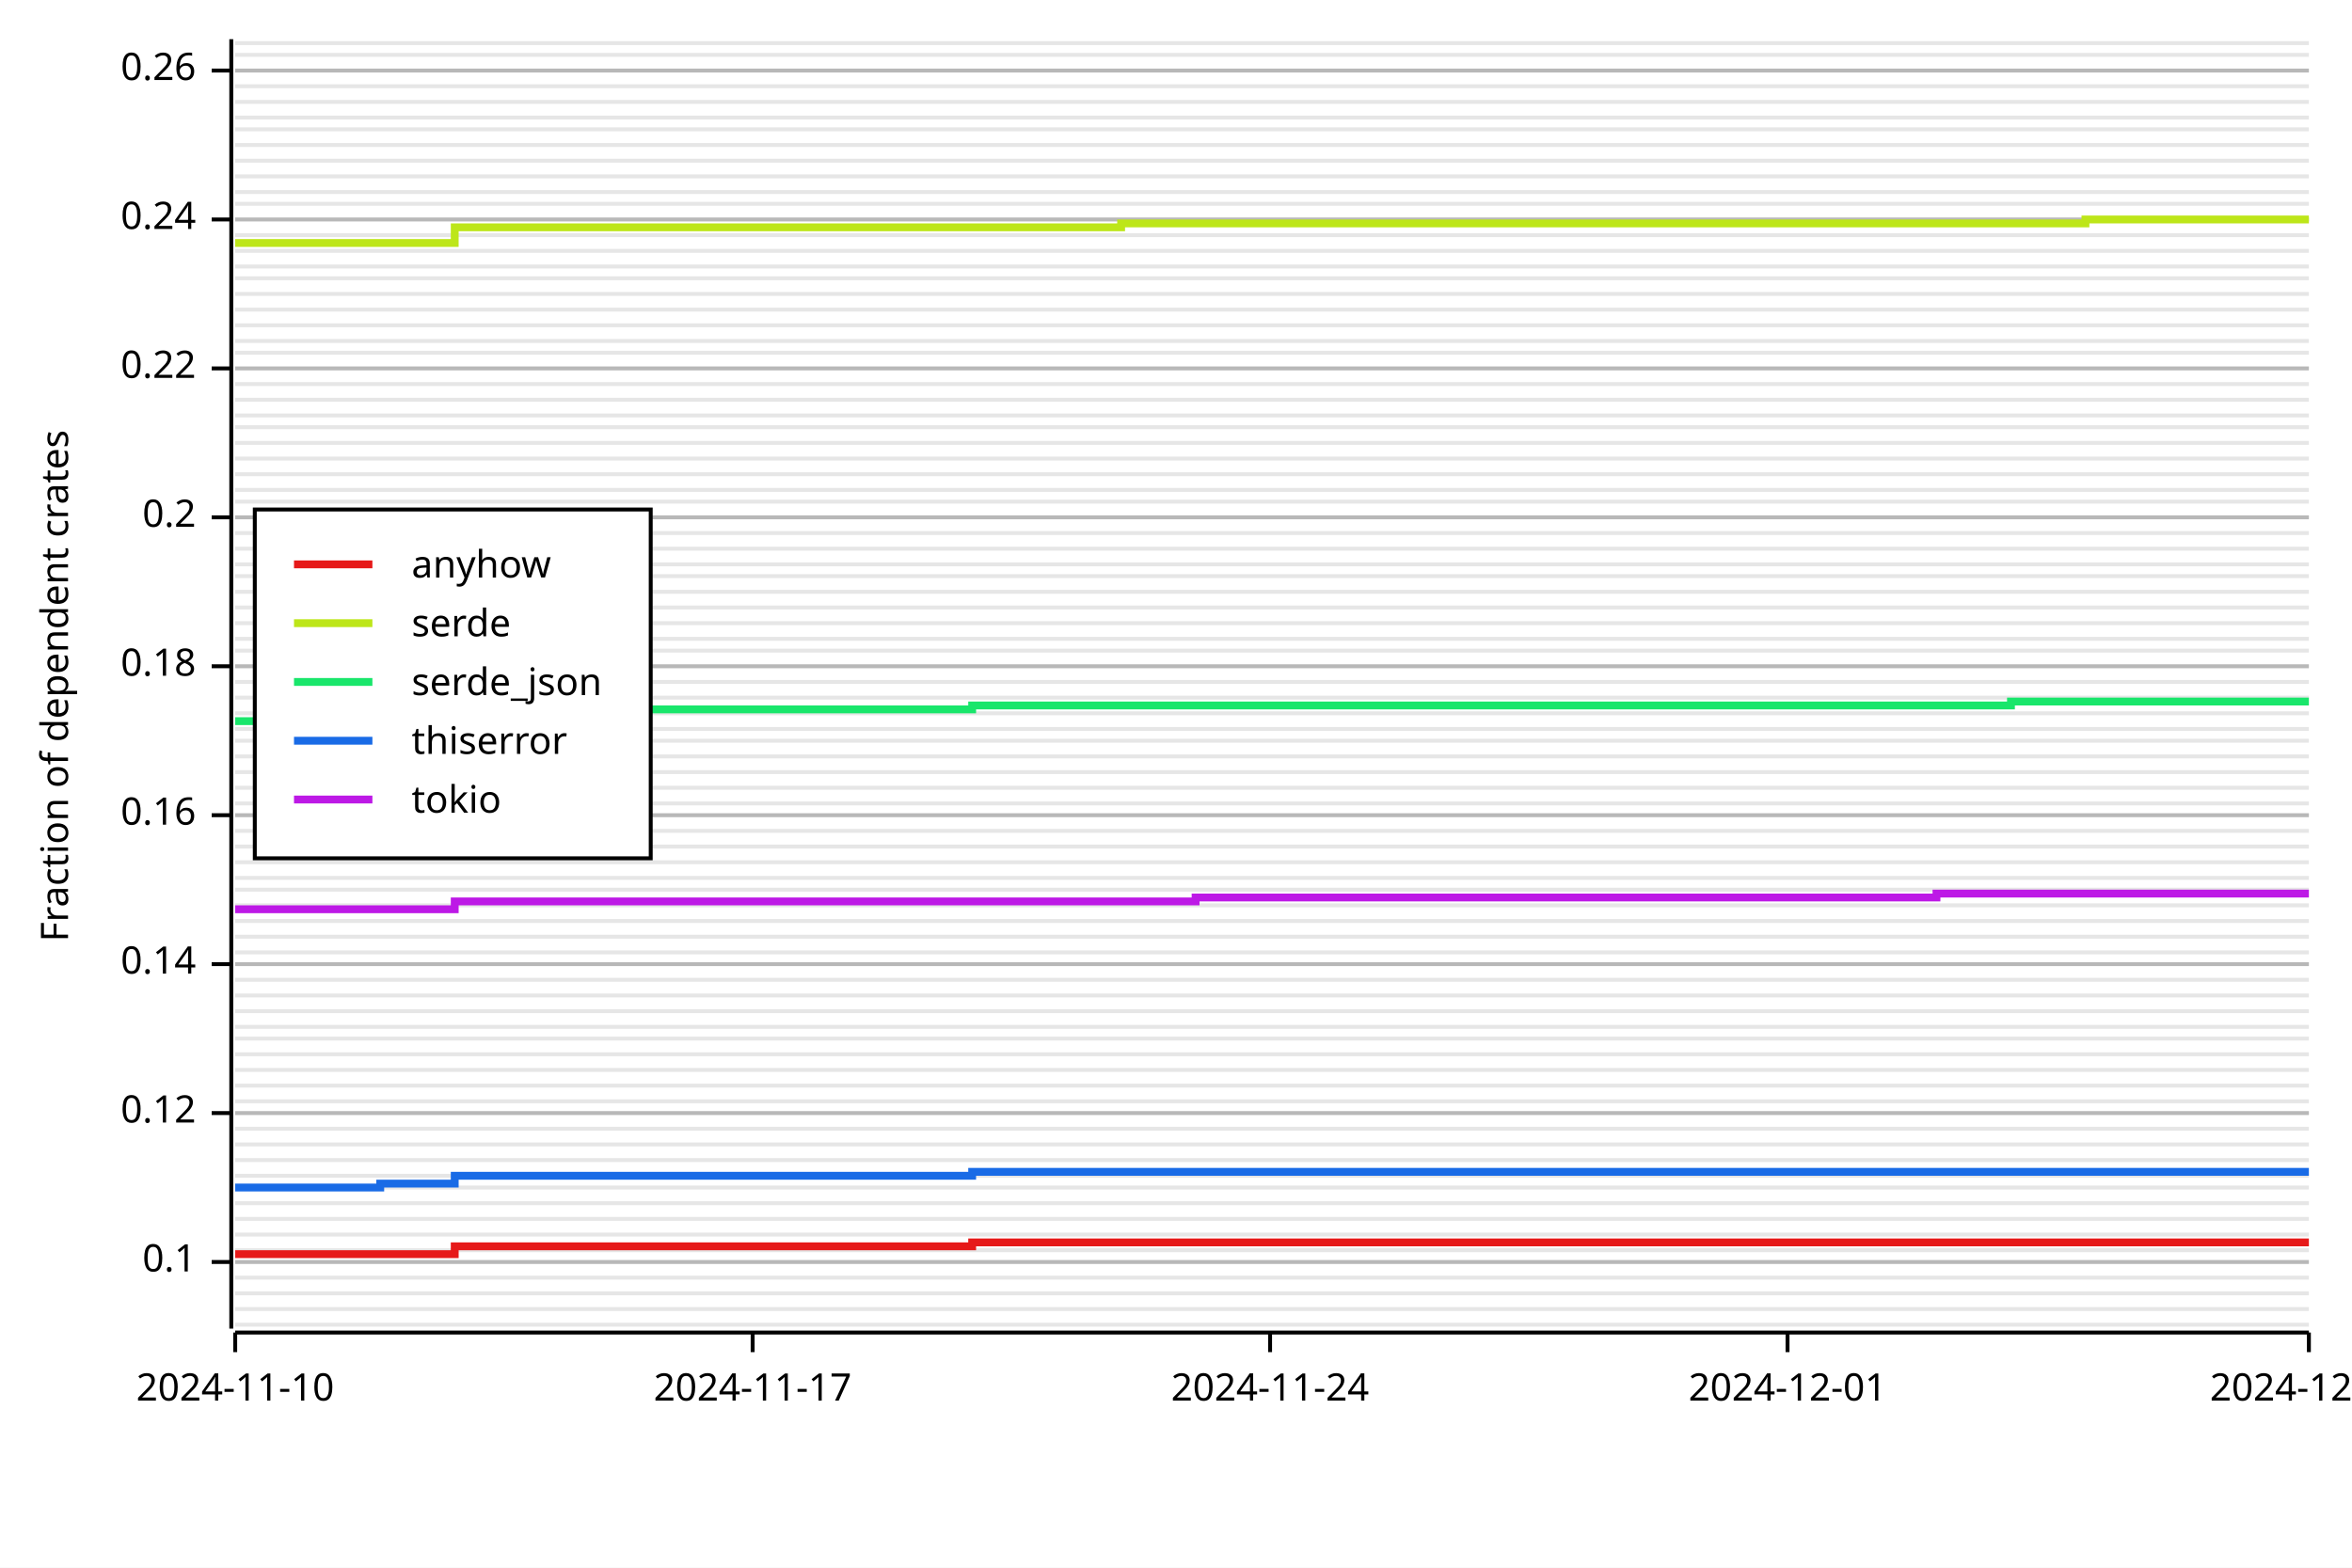
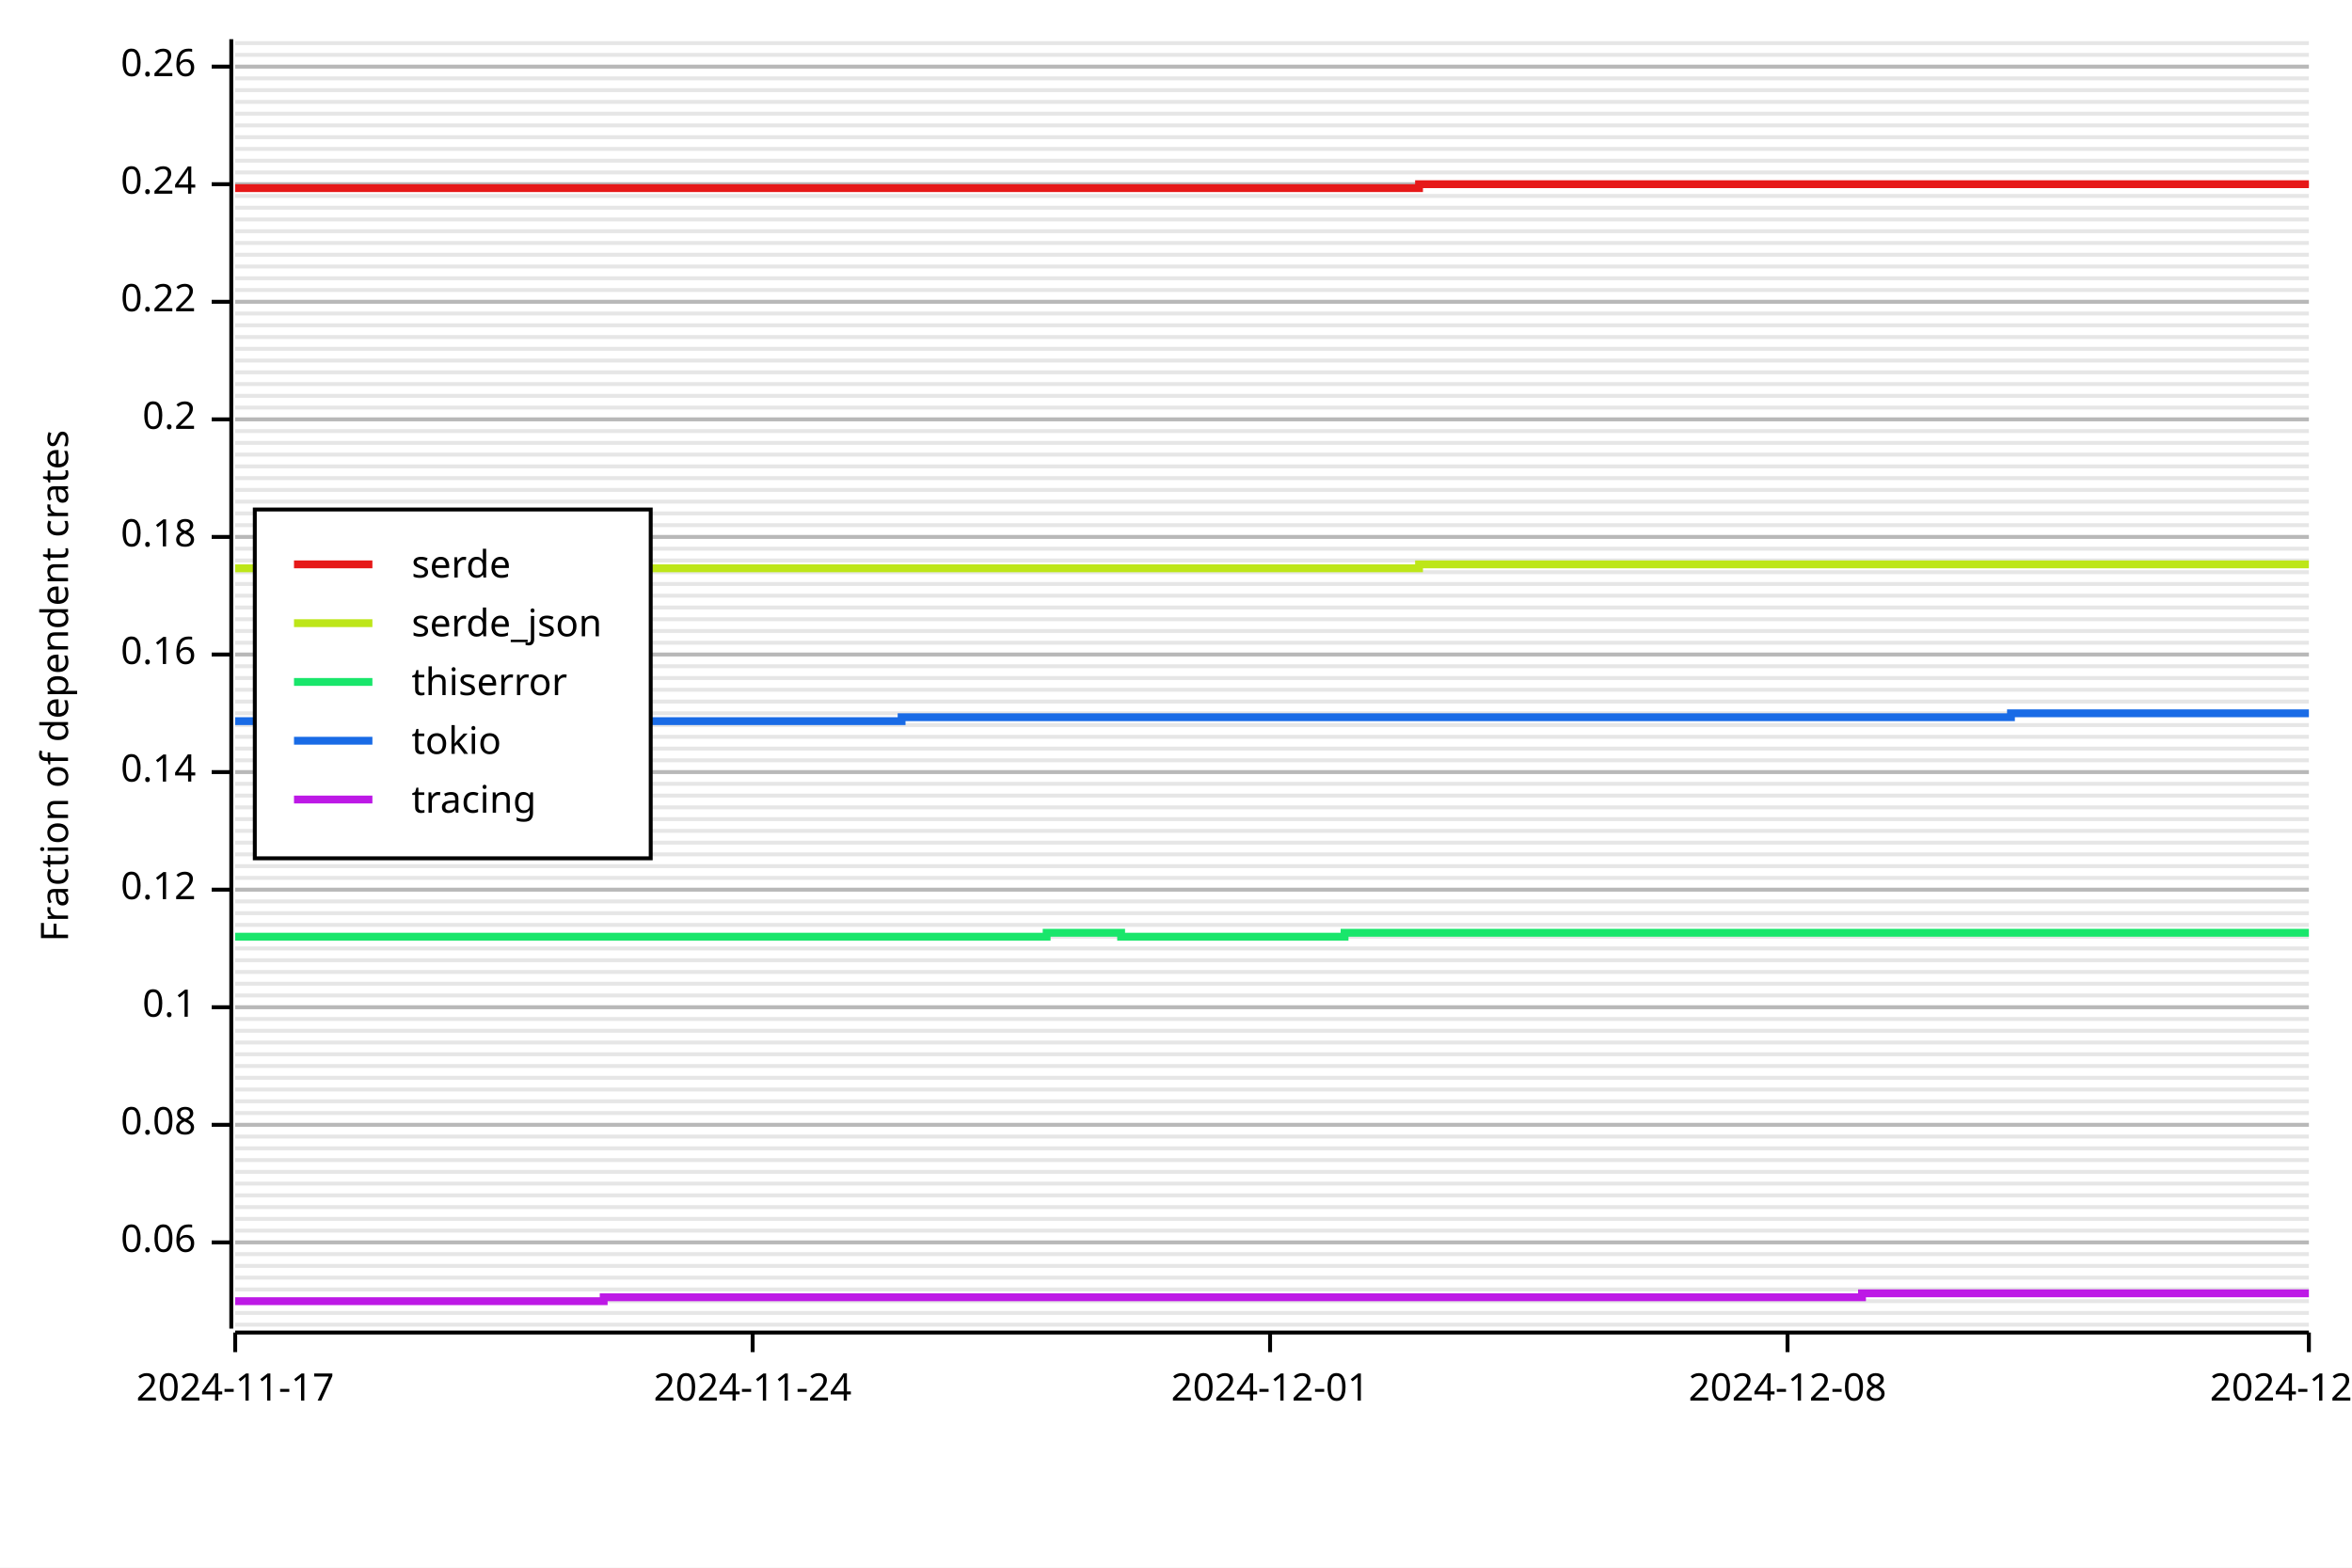
<svg xmlns="http://www.w3.org/2000/svg" width="600" height="400" viewBox="0 0 600 400">
  <rect x="0" y="0" width="600" height="400" opacity="1" fill="#FFFFFF" stroke="none" />
  <line opacity="0.1" stroke="#000000" stroke-width="1" x1="60" y1="338" x2="589" y2="338" />
-   <line opacity="0.1" stroke="#000000" stroke-width="1" x1="60" y1="334" x2="589" y2="334" />
-   <line opacity="0.1" stroke="#000000" stroke-width="1" x1="60" y1="330" x2="589" y2="330" />
+   <line opacity="0.1" stroke="#000000" stroke-width="1" x1="60" y1="335" x2="589" y2="335" />
+   <line opacity="0.1" stroke="#000000" stroke-width="1" x1="60" y1="332" x2="589" y2="332" />
+   <line opacity="0.1" stroke="#000000" stroke-width="1" x1="60" y1="329" x2="589" y2="329" />
  <line opacity="0.1" stroke="#000000" stroke-width="1" x1="60" y1="326" x2="589" y2="326" />
-   <line opacity="0.1" stroke="#000000" stroke-width="1" x1="60" y1="322" x2="589" y2="322" />
-   <line opacity="0.1" stroke="#000000" stroke-width="1" x1="60" y1="319" x2="589" y2="319" />
-   <line opacity="0.1" stroke="#000000" stroke-width="1" x1="60" y1="315" x2="589" y2="315" />
+   <line opacity="0.1" stroke="#000000" stroke-width="1" x1="60" y1="323" x2="589" y2="323" />
+   <line opacity="0.1" stroke="#000000" stroke-width="1" x1="60" y1="320" x2="589" y2="320" />
+   <line opacity="0.1" stroke="#000000" stroke-width="1" x1="60" y1="317" x2="589" y2="317" />
+   <line opacity="0.1" stroke="#000000" stroke-width="1" x1="60" y1="314" x2="589" y2="314" />
  <line opacity="0.1" stroke="#000000" stroke-width="1" x1="60" y1="311" x2="589" y2="311" />
-   <line opacity="0.1" stroke="#000000" stroke-width="1" x1="60" y1="307" x2="589" y2="307" />
-   <line opacity="0.1" stroke="#000000" stroke-width="1" x1="60" y1="303" x2="589" y2="303" />
-   <line opacity="0.1" stroke="#000000" stroke-width="1" x1="60" y1="300" x2="589" y2="300" />
+   <line opacity="0.1" stroke="#000000" stroke-width="1" x1="60" y1="308" x2="589" y2="308" />
+   <line opacity="0.1" stroke="#000000" stroke-width="1" x1="60" y1="305" x2="589" y2="305" />
+   <line opacity="0.1" stroke="#000000" stroke-width="1" x1="60" y1="302" x2="589" y2="302" />
+   <line opacity="0.1" stroke="#000000" stroke-width="1" x1="60" y1="299" x2="589" y2="299" />
  <line opacity="0.1" stroke="#000000" stroke-width="1" x1="60" y1="296" x2="589" y2="296" />
-   <line opacity="0.1" stroke="#000000" stroke-width="1" x1="60" y1="292" x2="589" y2="292" />
-   <line opacity="0.1" stroke="#000000" stroke-width="1" x1="60" y1="288" x2="589" y2="288" />
+   <line opacity="0.1" stroke="#000000" stroke-width="1" x1="60" y1="293" x2="589" y2="293" />
+   <line opacity="0.1" stroke="#000000" stroke-width="1" x1="60" y1="290" x2="589" y2="290" />
+   <line opacity="0.1" stroke="#000000" stroke-width="1" x1="60" y1="287" x2="589" y2="287" />
  <line opacity="0.1" stroke="#000000" stroke-width="1" x1="60" y1="284" x2="589" y2="284" />
  <line opacity="0.1" stroke="#000000" stroke-width="1" x1="60" y1="281" x2="589" y2="281" />
-   <line opacity="0.1" stroke="#000000" stroke-width="1" x1="60" y1="277" x2="589" y2="277" />
-   <line opacity="0.1" stroke="#000000" stroke-width="1" x1="60" y1="273" x2="589" y2="273" />
+   <line opacity="0.1" stroke="#000000" stroke-width="1" x1="60" y1="278" x2="589" y2="278" />
+   <line opacity="0.1" stroke="#000000" stroke-width="1" x1="60" y1="275" x2="589" y2="275" />
+   <line opacity="0.1" stroke="#000000" stroke-width="1" x1="60" y1="272" x2="589" y2="272" />
  <line opacity="0.1" stroke="#000000" stroke-width="1" x1="60" y1="269" x2="589" y2="269" />
-   <line opacity="0.1" stroke="#000000" stroke-width="1" x1="60" y1="265" x2="589" y2="265" />
-   <line opacity="0.1" stroke="#000000" stroke-width="1" x1="60" y1="262" x2="589" y2="262" />
-   <line opacity="0.1" stroke="#000000" stroke-width="1" x1="60" y1="258" x2="589" y2="258" />
+   <line opacity="0.1" stroke="#000000" stroke-width="1" x1="60" y1="266" x2="589" y2="266" />
+   <line opacity="0.1" stroke="#000000" stroke-width="1" x1="60" y1="263" x2="589" y2="263" />
+   <line opacity="0.1" stroke="#000000" stroke-width="1" x1="60" y1="260" x2="589" y2="260" />
+   <line opacity="0.1" stroke="#000000" stroke-width="1" x1="60" y1="257" x2="589" y2="257" />
  <line opacity="0.1" stroke="#000000" stroke-width="1" x1="60" y1="254" x2="589" y2="254" />
-   <line opacity="0.1" stroke="#000000" stroke-width="1" x1="60" y1="250" x2="589" y2="250" />
-   <line opacity="0.1" stroke="#000000" stroke-width="1" x1="60" y1="246" x2="589" y2="246" />
-   <line opacity="0.1" stroke="#000000" stroke-width="1" x1="60" y1="243" x2="589" y2="243" />
+   <line opacity="0.1" stroke="#000000" stroke-width="1" x1="60" y1="251" x2="589" y2="251" />
+   <line opacity="0.1" stroke="#000000" stroke-width="1" x1="60" y1="248" x2="589" y2="248" />
+   <line opacity="0.1" stroke="#000000" stroke-width="1" x1="60" y1="245" x2="589" y2="245" />
+   <line opacity="0.1" stroke="#000000" stroke-width="1" x1="60" y1="242" x2="589" y2="242" />
  <line opacity="0.1" stroke="#000000" stroke-width="1" x1="60" y1="239" x2="589" y2="239" />
-   <line opacity="0.1" stroke="#000000" stroke-width="1" x1="60" y1="235" x2="589" y2="235" />
-   <line opacity="0.1" stroke="#000000" stroke-width="1" x1="60" y1="231" x2="589" y2="231" />
+   <line opacity="0.1" stroke="#000000" stroke-width="1" x1="60" y1="236" x2="589" y2="236" />
+   <line opacity="0.1" stroke="#000000" stroke-width="1" x1="60" y1="233" x2="589" y2="233" />
+   <line opacity="0.1" stroke="#000000" stroke-width="1" x1="60" y1="230" x2="589" y2="230" />
  <line opacity="0.1" stroke="#000000" stroke-width="1" x1="60" y1="227" x2="589" y2="227" />
  <line opacity="0.1" stroke="#000000" stroke-width="1" x1="60" y1="224" x2="589" y2="224" />
-   <line opacity="0.1" stroke="#000000" stroke-width="1" x1="60" y1="220" x2="589" y2="220" />
-   <line opacity="0.1" stroke="#000000" stroke-width="1" x1="60" y1="216" x2="589" y2="216" />
+   <line opacity="0.1" stroke="#000000" stroke-width="1" x1="60" y1="221" x2="589" y2="221" />
+   <line opacity="0.1" stroke="#000000" stroke-width="1" x1="60" y1="218" x2="589" y2="218" />
+   <line opacity="0.1" stroke="#000000" stroke-width="1" x1="60" y1="215" x2="589" y2="215" />
  <line opacity="0.1" stroke="#000000" stroke-width="1" x1="60" y1="212" x2="589" y2="212" />
-   <line opacity="0.1" stroke="#000000" stroke-width="1" x1="60" y1="208" x2="589" y2="208" />
-   <line opacity="0.1" stroke="#000000" stroke-width="1" x1="60" y1="205" x2="589" y2="205" />
-   <line opacity="0.1" stroke="#000000" stroke-width="1" x1="60" y1="201" x2="589" y2="201" />
+   <line opacity="0.1" stroke="#000000" stroke-width="1" x1="60" y1="209" x2="589" y2="209" />
+   <line opacity="0.1" stroke="#000000" stroke-width="1" x1="60" y1="206" x2="589" y2="206" />
+   <line opacity="0.1" stroke="#000000" stroke-width="1" x1="60" y1="203" x2="589" y2="203" />
+   <line opacity="0.1" stroke="#000000" stroke-width="1" x1="60" y1="200" x2="589" y2="200" />
  <line opacity="0.1" stroke="#000000" stroke-width="1" x1="60" y1="197" x2="589" y2="197" />
-   <line opacity="0.1" stroke="#000000" stroke-width="1" x1="60" y1="193" x2="589" y2="193" />
-   <line opacity="0.1" stroke="#000000" stroke-width="1" x1="60" y1="189" x2="589" y2="189" />
-   <line opacity="0.1" stroke="#000000" stroke-width="1" x1="60" y1="186" x2="589" y2="186" />
+   <line opacity="0.1" stroke="#000000" stroke-width="1" x1="60" y1="194" x2="589" y2="194" />
+   <line opacity="0.1" stroke="#000000" stroke-width="1" x1="60" y1="191" x2="589" y2="191" />
+   <line opacity="0.1" stroke="#000000" stroke-width="1" x1="60" y1="188" x2="589" y2="188" />
+   <line opacity="0.1" stroke="#000000" stroke-width="1" x1="60" y1="185" x2="589" y2="185" />
  <line opacity="0.1" stroke="#000000" stroke-width="1" x1="60" y1="182" x2="589" y2="182" />
-   <line opacity="0.1" stroke="#000000" stroke-width="1" x1="60" y1="178" x2="589" y2="178" />
-   <line opacity="0.1" stroke="#000000" stroke-width="1" x1="60" y1="174" x2="589" y2="174" />
+   <line opacity="0.1" stroke="#000000" stroke-width="1" x1="60" y1="179" x2="589" y2="179" />
+   <line opacity="0.1" stroke="#000000" stroke-width="1" x1="60" y1="176" x2="589" y2="176" />
+   <line opacity="0.1" stroke="#000000" stroke-width="1" x1="60" y1="173" x2="589" y2="173" />
  <line opacity="0.1" stroke="#000000" stroke-width="1" x1="60" y1="170" x2="589" y2="170" />
-   <line opacity="0.1" stroke="#000000" stroke-width="1" x1="60" y1="166" x2="589" y2="166" />
-   <line opacity="0.1" stroke="#000000" stroke-width="1" x1="60" y1="163" x2="589" y2="163" />
-   <line opacity="0.1" stroke="#000000" stroke-width="1" x1="60" y1="159" x2="589" y2="159" />
+   <line opacity="0.1" stroke="#000000" stroke-width="1" x1="60" y1="167" x2="589" y2="167" />
+   <line opacity="0.1" stroke="#000000" stroke-width="1" x1="60" y1="164" x2="589" y2="164" />
+   <line opacity="0.1" stroke="#000000" stroke-width="1" x1="60" y1="161" x2="589" y2="161" />
+   <line opacity="0.1" stroke="#000000" stroke-width="1" x1="60" y1="158" x2="589" y2="158" />
  <line opacity="0.1" stroke="#000000" stroke-width="1" x1="60" y1="155" x2="589" y2="155" />
-   <line opacity="0.1" stroke="#000000" stroke-width="1" x1="60" y1="151" x2="589" y2="151" />
-   <line opacity="0.1" stroke="#000000" stroke-width="1" x1="60" y1="147" x2="589" y2="147" />
-   <line opacity="0.1" stroke="#000000" stroke-width="1" x1="60" y1="144" x2="589" y2="144" />
+   <line opacity="0.1" stroke="#000000" stroke-width="1" x1="60" y1="152" x2="589" y2="152" />
+   <line opacity="0.1" stroke="#000000" stroke-width="1" x1="60" y1="149" x2="589" y2="149" />
+   <line opacity="0.1" stroke="#000000" stroke-width="1" x1="60" y1="146" x2="589" y2="146" />
+   <line opacity="0.1" stroke="#000000" stroke-width="1" x1="60" y1="143" x2="589" y2="143" />
  <line opacity="0.1" stroke="#000000" stroke-width="1" x1="60" y1="140" x2="589" y2="140" />
-   <line opacity="0.1" stroke="#000000" stroke-width="1" x1="60" y1="136" x2="589" y2="136" />
-   <line opacity="0.1" stroke="#000000" stroke-width="1" x1="60" y1="132" x2="589" y2="132" />
+   <line opacity="0.1" stroke="#000000" stroke-width="1" x1="60" y1="137" x2="589" y2="137" />
+   <line opacity="0.1" stroke="#000000" stroke-width="1" x1="60" y1="134" x2="589" y2="134" />
+   <line opacity="0.1" stroke="#000000" stroke-width="1" x1="60" y1="131" x2="589" y2="131" />
  <line opacity="0.1" stroke="#000000" stroke-width="1" x1="60" y1="128" x2="589" y2="128" />
  <line opacity="0.1" stroke="#000000" stroke-width="1" x1="60" y1="125" x2="589" y2="125" />
-   <line opacity="0.1" stroke="#000000" stroke-width="1" x1="60" y1="121" x2="589" y2="121" />
-   <line opacity="0.1" stroke="#000000" stroke-width="1" x1="60" y1="117" x2="589" y2="117" />
+   <line opacity="0.1" stroke="#000000" stroke-width="1" x1="60" y1="122" x2="589" y2="122" />
+   <line opacity="0.1" stroke="#000000" stroke-width="1" x1="60" y1="119" x2="589" y2="119" />
+   <line opacity="0.1" stroke="#000000" stroke-width="1" x1="60" y1="116" x2="589" y2="116" />
  <line opacity="0.1" stroke="#000000" stroke-width="1" x1="60" y1="113" x2="589" y2="113" />
-   <line opacity="0.1" stroke="#000000" stroke-width="1" x1="60" y1="109" x2="589" y2="109" />
-   <line opacity="0.1" stroke="#000000" stroke-width="1" x1="60" y1="106" x2="589" y2="106" />
-   <line opacity="0.1" stroke="#000000" stroke-width="1" x1="60" y1="102" x2="589" y2="102" />
+   <line opacity="0.1" stroke="#000000" stroke-width="1" x1="60" y1="110" x2="589" y2="110" />
+   <line opacity="0.1" stroke="#000000" stroke-width="1" x1="60" y1="107" x2="589" y2="107" />
+   <line opacity="0.1" stroke="#000000" stroke-width="1" x1="60" y1="104" x2="589" y2="104" />
+   <line opacity="0.1" stroke="#000000" stroke-width="1" x1="60" y1="101" x2="589" y2="101" />
  <line opacity="0.1" stroke="#000000" stroke-width="1" x1="60" y1="98" x2="589" y2="98" />
-   <line opacity="0.1" stroke="#000000" stroke-width="1" x1="60" y1="94" x2="589" y2="94" />
-   <line opacity="0.1" stroke="#000000" stroke-width="1" x1="60" y1="90" x2="589" y2="90" />
-   <line opacity="0.1" stroke="#000000" stroke-width="1" x1="60" y1="87" x2="589" y2="87" />
+   <line opacity="0.1" stroke="#000000" stroke-width="1" x1="60" y1="95" x2="589" y2="95" />
+   <line opacity="0.1" stroke="#000000" stroke-width="1" x1="60" y1="92" x2="589" y2="92" />
+   <line opacity="0.1" stroke="#000000" stroke-width="1" x1="60" y1="89" x2="589" y2="89" />
+   <line opacity="0.1" stroke="#000000" stroke-width="1" x1="60" y1="86" x2="589" y2="86" />
  <line opacity="0.1" stroke="#000000" stroke-width="1" x1="60" y1="83" x2="589" y2="83" />
-   <line opacity="0.1" stroke="#000000" stroke-width="1" x1="60" y1="79" x2="589" y2="79" />
-   <line opacity="0.1" stroke="#000000" stroke-width="1" x1="60" y1="75" x2="589" y2="75" />
+   <line opacity="0.1" stroke="#000000" stroke-width="1" x1="60" y1="80" x2="589" y2="80" />
+   <line opacity="0.1" stroke="#000000" stroke-width="1" x1="60" y1="77" x2="589" y2="77" />
+   <line opacity="0.1" stroke="#000000" stroke-width="1" x1="60" y1="74" x2="589" y2="74" />
  <line opacity="0.1" stroke="#000000" stroke-width="1" x1="60" y1="71" x2="589" y2="71" />
  <line opacity="0.1" stroke="#000000" stroke-width="1" x1="60" y1="68" x2="589" y2="68" />
-   <line opacity="0.1" stroke="#000000" stroke-width="1" x1="60" y1="64" x2="589" y2="64" />
-   <line opacity="0.1" stroke="#000000" stroke-width="1" x1="60" y1="60" x2="589" y2="60" />
+   <line opacity="0.1" stroke="#000000" stroke-width="1" x1="60" y1="65" x2="589" y2="65" />
+   <line opacity="0.1" stroke="#000000" stroke-width="1" x1="60" y1="62" x2="589" y2="62" />
+   <line opacity="0.1" stroke="#000000" stroke-width="1" x1="60" y1="59" x2="589" y2="59" />
  <line opacity="0.1" stroke="#000000" stroke-width="1" x1="60" y1="56" x2="589" y2="56" />
-   <line opacity="0.1" stroke="#000000" stroke-width="1" x1="60" y1="52" x2="589" y2="52" />
-   <line opacity="0.1" stroke="#000000" stroke-width="1" x1="60" y1="49" x2="589" y2="49" />
-   <line opacity="0.1" stroke="#000000" stroke-width="1" x1="60" y1="45" x2="589" y2="45" />
+   <line opacity="0.1" stroke="#000000" stroke-width="1" x1="60" y1="53" x2="589" y2="53" />
+   <line opacity="0.1" stroke="#000000" stroke-width="1" x1="60" y1="50" x2="589" y2="50" />
+   <line opacity="0.1" stroke="#000000" stroke-width="1" x1="60" y1="47" x2="589" y2="47" />
+   <line opacity="0.1" stroke="#000000" stroke-width="1" x1="60" y1="44" x2="589" y2="44" />
  <line opacity="0.1" stroke="#000000" stroke-width="1" x1="60" y1="41" x2="589" y2="41" />
-   <line opacity="0.1" stroke="#000000" stroke-width="1" x1="60" y1="37" x2="589" y2="37" />
-   <line opacity="0.1" stroke="#000000" stroke-width="1" x1="60" y1="33" x2="589" y2="33" />
-   <line opacity="0.1" stroke="#000000" stroke-width="1" x1="60" y1="30" x2="589" y2="30" />
+   <line opacity="0.1" stroke="#000000" stroke-width="1" x1="60" y1="38" x2="589" y2="38" />
+   <line opacity="0.1" stroke="#000000" stroke-width="1" x1="60" y1="35" x2="589" y2="35" />
+   <line opacity="0.1" stroke="#000000" stroke-width="1" x1="60" y1="32" x2="589" y2="32" />
+   <line opacity="0.1" stroke="#000000" stroke-width="1" x1="60" y1="29" x2="589" y2="29" />
  <line opacity="0.1" stroke="#000000" stroke-width="1" x1="60" y1="26" x2="589" y2="26" />
-   <line opacity="0.1" stroke="#000000" stroke-width="1" x1="60" y1="22" x2="589" y2="22" />
-   <line opacity="0.1" stroke="#000000" stroke-width="1" x1="60" y1="18" x2="589" y2="18" />
+   <line opacity="0.1" stroke="#000000" stroke-width="1" x1="60" y1="23" x2="589" y2="23" />
+   <line opacity="0.1" stroke="#000000" stroke-width="1" x1="60" y1="20" x2="589" y2="20" />
+   <line opacity="0.1" stroke="#000000" stroke-width="1" x1="60" y1="17" x2="589" y2="17" />
  <line opacity="0.1" stroke="#000000" stroke-width="1" x1="60" y1="14" x2="589" y2="14" />
  <line opacity="0.1" stroke="#000000" stroke-width="1" x1="60" y1="11" x2="589" y2="11" />
  <text x="10" y="175" dy="0.76em" text-anchor="middle" font-family="sans-serif" font-size="9.677" opacity="1" fill="#000000" transform="rotate(270, 10, 175)">
Fraction of dependent crates
</text>
-   <line opacity="0.2" stroke="#000000" stroke-width="1" x1="60" y1="322" x2="589" y2="322" />
-   <line opacity="0.2" stroke="#000000" stroke-width="1" x1="60" y1="284" x2="589" y2="284" />
-   <line opacity="0.2" stroke="#000000" stroke-width="1" x1="60" y1="246" x2="589" y2="246" />
-   <line opacity="0.2" stroke="#000000" stroke-width="1" x1="60" y1="208" x2="589" y2="208" />
-   <line opacity="0.2" stroke="#000000" stroke-width="1" x1="60" y1="170" x2="589" y2="170" />
-   <line opacity="0.2" stroke="#000000" stroke-width="1" x1="60" y1="132" x2="589" y2="132" />
-   <line opacity="0.2" stroke="#000000" stroke-width="1" x1="60" y1="94" x2="589" y2="94" />
-   <line opacity="0.2" stroke="#000000" stroke-width="1" x1="60" y1="56" x2="589" y2="56" />
-   <line opacity="0.2" stroke="#000000" stroke-width="1" x1="60" y1="18" x2="589" y2="18" />
+   <line opacity="0.2" stroke="#000000" stroke-width="1" x1="60" y1="317" x2="589" y2="317" />
+   <line opacity="0.2" stroke="#000000" stroke-width="1" x1="60" y1="287" x2="589" y2="287" />
+   <line opacity="0.2" stroke="#000000" stroke-width="1" x1="60" y1="257" x2="589" y2="257" />
+   <line opacity="0.2" stroke="#000000" stroke-width="1" x1="60" y1="227" x2="589" y2="227" />
+   <line opacity="0.2" stroke="#000000" stroke-width="1" x1="60" y1="197" x2="589" y2="197" />
+   <line opacity="0.2" stroke="#000000" stroke-width="1" x1="60" y1="167" x2="589" y2="167" />
+   <line opacity="0.2" stroke="#000000" stroke-width="1" x1="60" y1="137" x2="589" y2="137" />
+   <line opacity="0.2" stroke="#000000" stroke-width="1" x1="60" y1="107" x2="589" y2="107" />
+   <line opacity="0.2" stroke="#000000" stroke-width="1" x1="60" y1="77" x2="589" y2="77" />
+   <line opacity="0.2" stroke="#000000" stroke-width="1" x1="60" y1="47" x2="589" y2="47" />
+   <line opacity="0.2" stroke="#000000" stroke-width="1" x1="60" y1="17" x2="589" y2="17" />
  <polyline fill="none" opacity="1" stroke="#000000" stroke-width="1" points="59,10 59,339 " />
-   <text x="50" y="322" dy="0.5ex" text-anchor="end" font-family="sans-serif" font-size="9.677" opacity="1" fill="#000000">
+   <text x="50" y="317" dy="0.5ex" text-anchor="end" font-family="sans-serif" font-size="9.677" opacity="1" fill="#000000">
+ 0.06
+ </text>
+   <polyline fill="none" opacity="1" stroke="#000000" stroke-width="1" points="54,317 59,317 " />
+   <text x="50" y="287" dy="0.5ex" text-anchor="end" font-family="sans-serif" font-size="9.677" opacity="1" fill="#000000">
+ 0.08
+ </text>
+   <polyline fill="none" opacity="1" stroke="#000000" stroke-width="1" points="54,287 59,287 " />
+   <text x="50" y="257" dy="0.5ex" text-anchor="end" font-family="sans-serif" font-size="9.677" opacity="1" fill="#000000">
0.1
</text>
-   <polyline fill="none" opacity="1" stroke="#000000" stroke-width="1" points="54,322 59,322 " />
-   <text x="50" y="284" dy="0.5ex" text-anchor="end" font-family="sans-serif" font-size="9.677" opacity="1" fill="#000000">
+   <polyline fill="none" opacity="1" stroke="#000000" stroke-width="1" points="54,257 59,257 " />
+   <text x="50" y="227" dy="0.5ex" text-anchor="end" font-family="sans-serif" font-size="9.677" opacity="1" fill="#000000">
0.12
</text>
-   <polyline fill="none" opacity="1" stroke="#000000" stroke-width="1" points="54,284 59,284 " />
-   <text x="50" y="246" dy="0.5ex" text-anchor="end" font-family="sans-serif" font-size="9.677" opacity="1" fill="#000000">
+   <polyline fill="none" opacity="1" stroke="#000000" stroke-width="1" points="54,227 59,227 " />
+   <text x="50" y="197" dy="0.5ex" text-anchor="end" font-family="sans-serif" font-size="9.677" opacity="1" fill="#000000">
0.14
</text>
-   <polyline fill="none" opacity="1" stroke="#000000" stroke-width="1" points="54,246 59,246 " />
-   <text x="50" y="208" dy="0.5ex" text-anchor="end" font-family="sans-serif" font-size="9.677" opacity="1" fill="#000000">
+   <polyline fill="none" opacity="1" stroke="#000000" stroke-width="1" points="54,197 59,197 " />
+   <text x="50" y="167" dy="0.5ex" text-anchor="end" font-family="sans-serif" font-size="9.677" opacity="1" fill="#000000">
0.16
</text>
-   <polyline fill="none" opacity="1" stroke="#000000" stroke-width="1" points="54,208 59,208 " />
-   <text x="50" y="170" dy="0.5ex" text-anchor="end" font-family="sans-serif" font-size="9.677" opacity="1" fill="#000000">
+   <polyline fill="none" opacity="1" stroke="#000000" stroke-width="1" points="54,167 59,167 " />
+   <text x="50" y="137" dy="0.5ex" text-anchor="end" font-family="sans-serif" font-size="9.677" opacity="1" fill="#000000">
0.18
</text>
-   <polyline fill="none" opacity="1" stroke="#000000" stroke-width="1" points="54,170 59,170 " />
-   <text x="50" y="132" dy="0.5ex" text-anchor="end" font-family="sans-serif" font-size="9.677" opacity="1" fill="#000000">
+   <polyline fill="none" opacity="1" stroke="#000000" stroke-width="1" points="54,137 59,137 " />
+   <text x="50" y="107" dy="0.5ex" text-anchor="end" font-family="sans-serif" font-size="9.677" opacity="1" fill="#000000">
0.2
</text>
-   <polyline fill="none" opacity="1" stroke="#000000" stroke-width="1" points="54,132 59,132 " />
-   <text x="50" y="94" dy="0.5ex" text-anchor="end" font-family="sans-serif" font-size="9.677" opacity="1" fill="#000000">
+   <polyline fill="none" opacity="1" stroke="#000000" stroke-width="1" points="54,107 59,107 " />
+   <text x="50" y="77" dy="0.5ex" text-anchor="end" font-family="sans-serif" font-size="9.677" opacity="1" fill="#000000">
0.22
</text>
-   <polyline fill="none" opacity="1" stroke="#000000" stroke-width="1" points="54,94 59,94 " />
-   <text x="50" y="56" dy="0.5ex" text-anchor="end" font-family="sans-serif" font-size="9.677" opacity="1" fill="#000000">
+   <polyline fill="none" opacity="1" stroke="#000000" stroke-width="1" points="54,77 59,77 " />
+   <text x="50" y="47" dy="0.5ex" text-anchor="end" font-family="sans-serif" font-size="9.677" opacity="1" fill="#000000">
0.24
</text>
-   <polyline fill="none" opacity="1" stroke="#000000" stroke-width="1" points="54,56 59,56 " />
-   <text x="50" y="18" dy="0.5ex" text-anchor="end" font-family="sans-serif" font-size="9.677" opacity="1" fill="#000000">
+   <polyline fill="none" opacity="1" stroke="#000000" stroke-width="1" points="54,47 59,47 " />
+   <text x="50" y="17" dy="0.5ex" text-anchor="end" font-family="sans-serif" font-size="9.677" opacity="1" fill="#000000">
0.26
</text>
-   <polyline fill="none" opacity="1" stroke="#000000" stroke-width="1" points="54,18 59,18 " />
+   <polyline fill="none" opacity="1" stroke="#000000" stroke-width="1" points="54,17 59,17 " />
  <polyline fill="none" opacity="1" stroke="#000000" stroke-width="1" points="60,340 589,340 " />
  <text x="60" y="350" dy="0.76em" text-anchor="middle" font-family="sans-serif" font-size="9.677" opacity="1" fill="#000000">
- 2024-11-10
+ 2024-11-17
</text>
  <polyline fill="none" opacity="1" stroke="#000000" stroke-width="1" points="60,340 60,345 " />
  <text x="192" y="350" dy="0.76em" text-anchor="middle" font-family="sans-serif" font-size="9.677" opacity="1" fill="#000000">
- 2024-11-17
+ 2024-11-24
</text>
  <polyline fill="none" opacity="1" stroke="#000000" stroke-width="1" points="192,340 192,345 " />
  <text x="324" y="350" dy="0.76em" text-anchor="middle" font-family="sans-serif" font-size="9.677" opacity="1" fill="#000000">
- 2024-11-24
+ 2024-12-01
</text>
  <polyline fill="none" opacity="1" stroke="#000000" stroke-width="1" points="324,340 324,345 " />
  <text x="456" y="350" dy="0.76em" text-anchor="middle" font-family="sans-serif" font-size="9.677" opacity="1" fill="#000000">
- 2024-12-01
+ 2024-12-08
</text>
  <polyline fill="none" opacity="1" stroke="#000000" stroke-width="1" points="456,340 456,345 " />
  <text x="589" y="350" dy="0.76em" text-anchor="middle" font-family="sans-serif" font-size="9.677" opacity="1" fill="#000000">
- 2024-12-08
+ 2024-12-15
</text>
  <polyline fill="none" opacity="1" stroke="#000000" stroke-width="1" points="589,340 589,345 " />
-   <polyline fill="none" opacity="1" stroke="#E61919" stroke-width="2" points="60,320 60,320 78,320 78,320 97,320 97,320 116,320 116,318 135,318 135,318 154,318 154,318 173,318 173,318 192,318 192,318 211,318 211,318 230,318 230,318 248,318 248,317 267,317 267,317 286,317 286,317 305,317 305,317 324,317 324,317 343,317 343,317 362,317 362,317 381,317 381,317 400,317 400,317 418,317 418,317 437,317 437,317 456,317 456,317 475,317 475,317 494,317 494,317 513,317 513,317 532,317 532,317 551,317 551,317 570,317 570,317 589,317 " />
-   <polyline fill="none" opacity="1" stroke="#BDE619" stroke-width="2" points="60,62 60,62 78,62 78,62 97,62 97,62 116,62 116,58 135,58 135,58 154,58 154,58 173,58 173,58 192,58 192,58 211,58 211,58 230,58 230,58 248,58 248,58 267,58 267,58 286,58 286,57 305,57 305,57 324,57 324,57 343,57 343,57 362,57 362,57 381,57 381,57 400,57 400,57 418,57 418,57 437,57 437,57 456,57 456,57 475,57 475,57 494,57 494,57 513,57 513,57 532,57 532,56 551,56 551,56 570,56 570,56 589,56 " />
-   <polyline fill="none" opacity="1" stroke="#19E66B" stroke-width="2" points="60,184 60,184 78,184 78,184 97,184 97,184 116,184 116,181 135,181 135,181 154,181 154,181 173,181 173,181 192,181 192,181 211,181 211,181 230,181 230,181 248,181 248,180 267,180 267,180 286,180 286,180 305,180 305,180 324,180 324,180 343,180 343,180 362,180 362,180 381,180 381,180 400,180 400,180 418,180 418,180 437,180 437,180 456,180 456,180 475,180 475,180 494,180 494,180 513,180 513,179 532,179 532,179 551,179 551,179 570,179 570,179 589,179 " />
-   <polyline fill="none" opacity="1" stroke="#196BE6" stroke-width="2" points="60,303 60,303 78,303 78,303 97,303 97,302 116,302 116,300 135,300 135,300 154,300 154,300 173,300 173,300 192,300 192,300 211,300 211,300 230,300 230,300 248,300 248,299 267,299 267,299 286,299 286,299 305,299 305,299 324,299 324,299 343,299 343,299 362,299 362,299 381,299 381,299 400,299 400,299 418,299 418,299 437,299 437,299 456,299 456,299 475,299 475,299 494,299 494,299 513,299 513,299 532,299 532,299 551,299 551,299 570,299 570,299 589,299 " />
-   <polyline fill="none" opacity="1" stroke="#BD19E6" stroke-width="2" points="60,232 60,232 78,232 78,232 97,232 97,232 116,232 116,230 135,230 135,230 154,230 154,230 173,230 173,230 192,230 192,230 211,230 211,230 230,230 230,230 248,230 248,230 267,230 267,230 286,230 286,230 305,230 305,229 324,229 324,229 343,229 343,229 362,229 362,229 381,229 381,229 400,229 400,229 418,229 418,229 437,229 437,229 456,229 456,229 475,229 475,229 494,229 494,228 513,228 513,228 532,228 532,228 551,228 551,228 570,228 570,228 589,228 " />
+   <polyline fill="none" opacity="1" stroke="#E61919" stroke-width="2" points="60,48 60,48 78,48 78,48 97,48 97,48 116,48 116,48 135,48 135,48 154,48 154,48 173,48 173,48 192,48 192,48 211,48 211,48 230,48 230,48 248,48 248,48 267,48 267,48 286,48 286,48 305,48 305,48 324,48 324,48 343,48 343,48 362,48 362,47 381,47 381,47 400,47 400,47 418,47 418,47 437,47 437,47 456,47 456,47 475,47 475,47 494,47 494,47 513,47 513,47 532,47 532,47 551,47 551,47 570,47 570,47 589,47 " />
+   <polyline fill="none" opacity="1" stroke="#BDE619" stroke-width="2" points="60,145 60,145 78,145 78,145 97,145 97,145 116,145 116,145 135,145 135,145 154,145 154,145 173,145 173,145 192,145 192,145 211,145 211,145 230,145 230,145 248,145 248,145 267,145 267,145 286,145 286,145 305,145 305,145 324,145 324,145 343,145 343,145 362,145 362,144 381,144 381,144 400,144 400,144 418,144 418,144 437,144 437,144 456,144 456,144 475,144 475,144 494,144 494,144 513,144 513,144 532,144 532,144 551,144 551,144 570,144 570,144 589,144 " />
+   <polyline fill="none" opacity="1" stroke="#19E66B" stroke-width="2" points="60,239 60,239 78,239 78,239 97,239 97,239 116,239 116,239 135,239 135,239 154,239 154,239 173,239 173,239 192,239 192,239 211,239 211,239 230,239 230,239 248,239 248,239 267,239 267,238 286,238 286,239 305,239 305,239 324,239 324,239 343,239 343,238 362,238 362,238 381,238 381,238 400,238 400,238 418,238 418,238 437,238 437,238 456,238 456,238 475,238 475,238 494,238 494,238 513,238 513,238 532,238 532,238 551,238 551,238 570,238 570,238 589,238 " />
+   <polyline fill="none" opacity="1" stroke="#196BE6" stroke-width="2" points="60,184 60,184 78,184 78,184 97,184 97,184 116,184 116,184 135,184 135,184 154,184 154,184 173,184 173,184 192,184 192,184 211,184 211,184 230,184 230,183 248,183 248,183 267,183 267,183 286,183 286,183 305,183 305,183 324,183 324,183 343,183 343,183 362,183 362,183 381,183 381,183 400,183 400,183 418,183 418,183 437,183 437,183 456,183 456,183 475,183 475,183 494,183 494,183 513,183 513,182 532,182 532,182 551,182 551,182 570,182 570,182 589,182 " />
+   <polyline fill="none" opacity="1" stroke="#BD19E6" stroke-width="2" points="60,332 60,332 78,332 78,332 97,332 97,332 116,332 116,332 135,332 135,332 154,332 154,331 173,331 173,331 192,331 192,331 211,331 211,331 230,331 230,331 248,331 248,331 267,331 267,331 286,331 286,331 305,331 305,331 324,331 324,331 343,331 343,331 362,331 362,331 381,331 381,331 400,331 400,331 418,331 418,331 437,331 437,331 456,331 456,331 475,331 475,330 494,330 494,330 513,330 513,330 532,330 532,330 551,330 551,330 570,330 570,330 589,330 " />
  <rect x="65" y="130" width="101" height="89" opacity="1" fill="#FFFFFF" stroke="none" />
  <rect x="65" y="130" width="101" height="89" opacity="1" fill="none" stroke="#000000" />
  <text x="105" y="140" dy="0.76em" text-anchor="start" font-family="sans-serif" font-size="9.677" opacity="1" fill="#000000">
- anyhow
+ serde
</text>
  <text x="105" y="155" dy="0.76em" text-anchor="start" font-family="sans-serif" font-size="9.677" opacity="1" fill="#000000">
- serde
+ serde_json
</text>
  <text x="105" y="170" dy="0.76em" text-anchor="start" font-family="sans-serif" font-size="9.677" opacity="1" fill="#000000">
- serde_json
+ thiserror
</text>
  <text x="105" y="185" dy="0.76em" text-anchor="start" font-family="sans-serif" font-size="9.677" opacity="1" fill="#000000">
- thiserror
+ tokio
</text>
  <text x="105" y="200" dy="0.76em" text-anchor="start" font-family="sans-serif" font-size="9.677" opacity="1" fill="#000000">
- tokio
+ tracing
</text>
  <polyline fill="none" opacity="1" stroke="#E61919" stroke-width="2" points="75,144 95,144 " />
  <polyline fill="none" opacity="1" stroke="#BDE619" stroke-width="2" points="75,159 95,159 " />
  <polyline fill="none" opacity="1" stroke="#19E66B" stroke-width="2" points="75,174 95,174 " />
  <polyline fill="none" opacity="1" stroke="#196BE6" stroke-width="2" points="75,189 95,189 " />
  <polyline fill="none" opacity="1" stroke="#BD19E6" stroke-width="2" points="75,204 95,204 " />
</svg>
